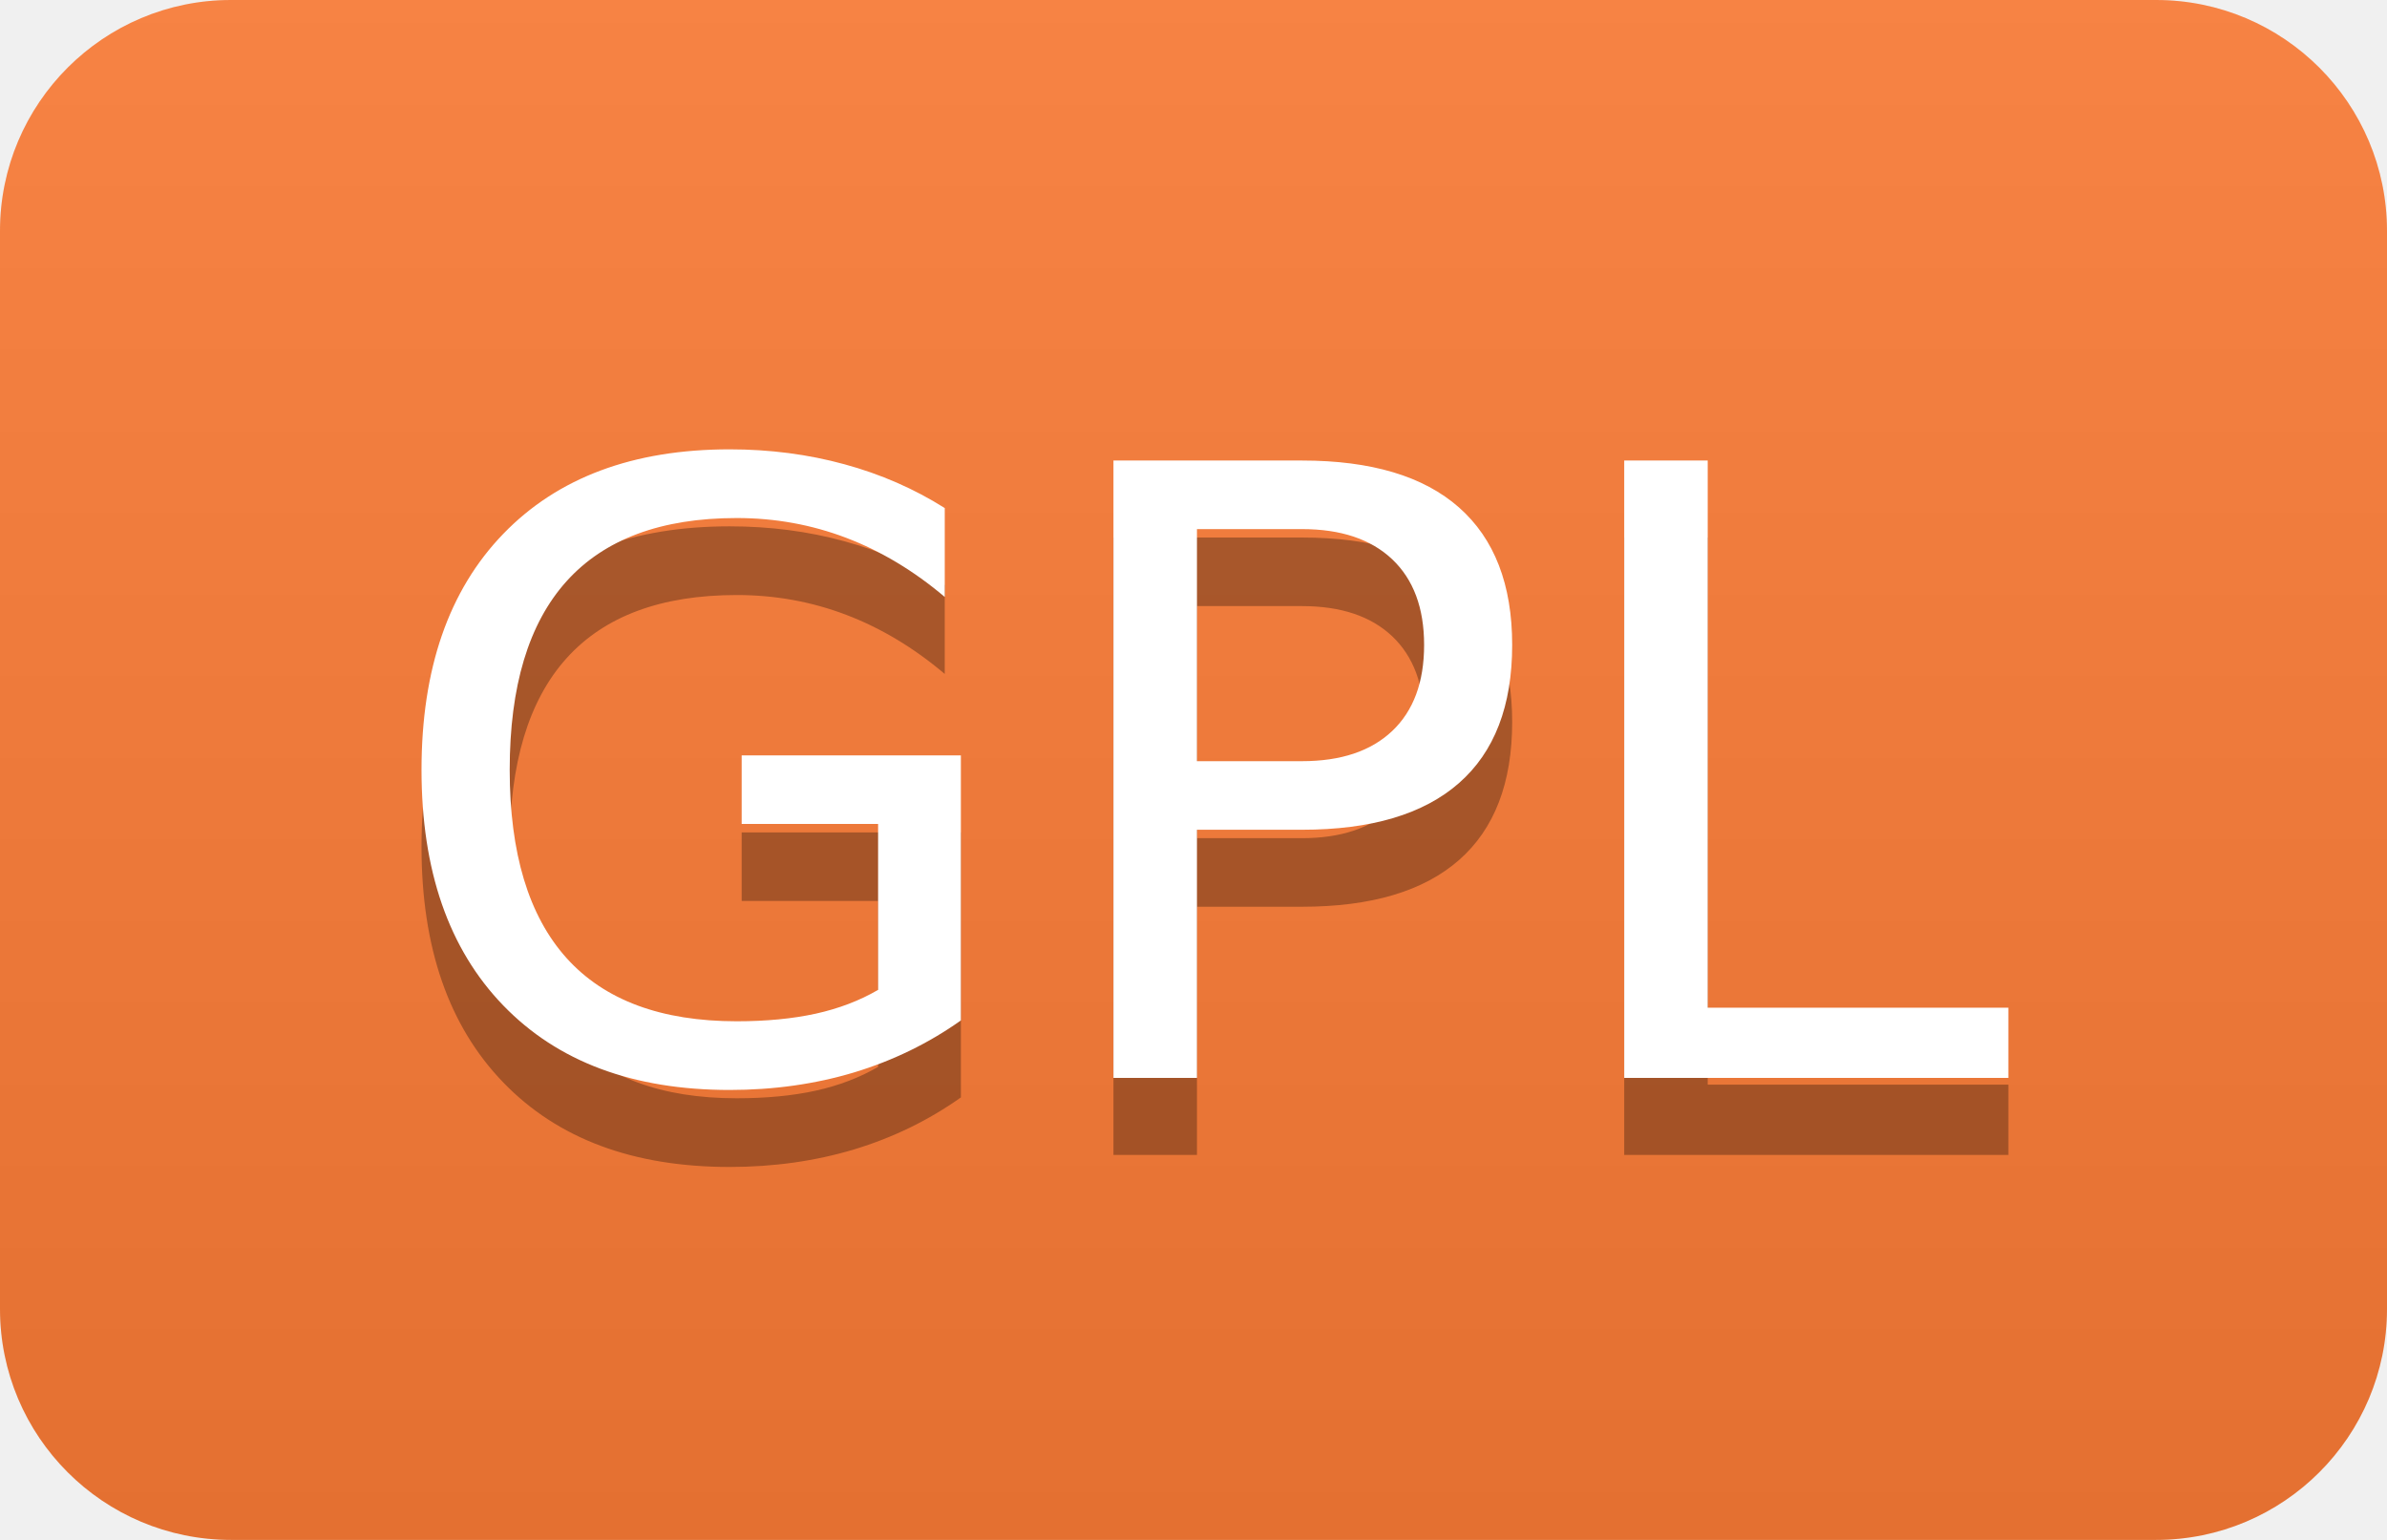
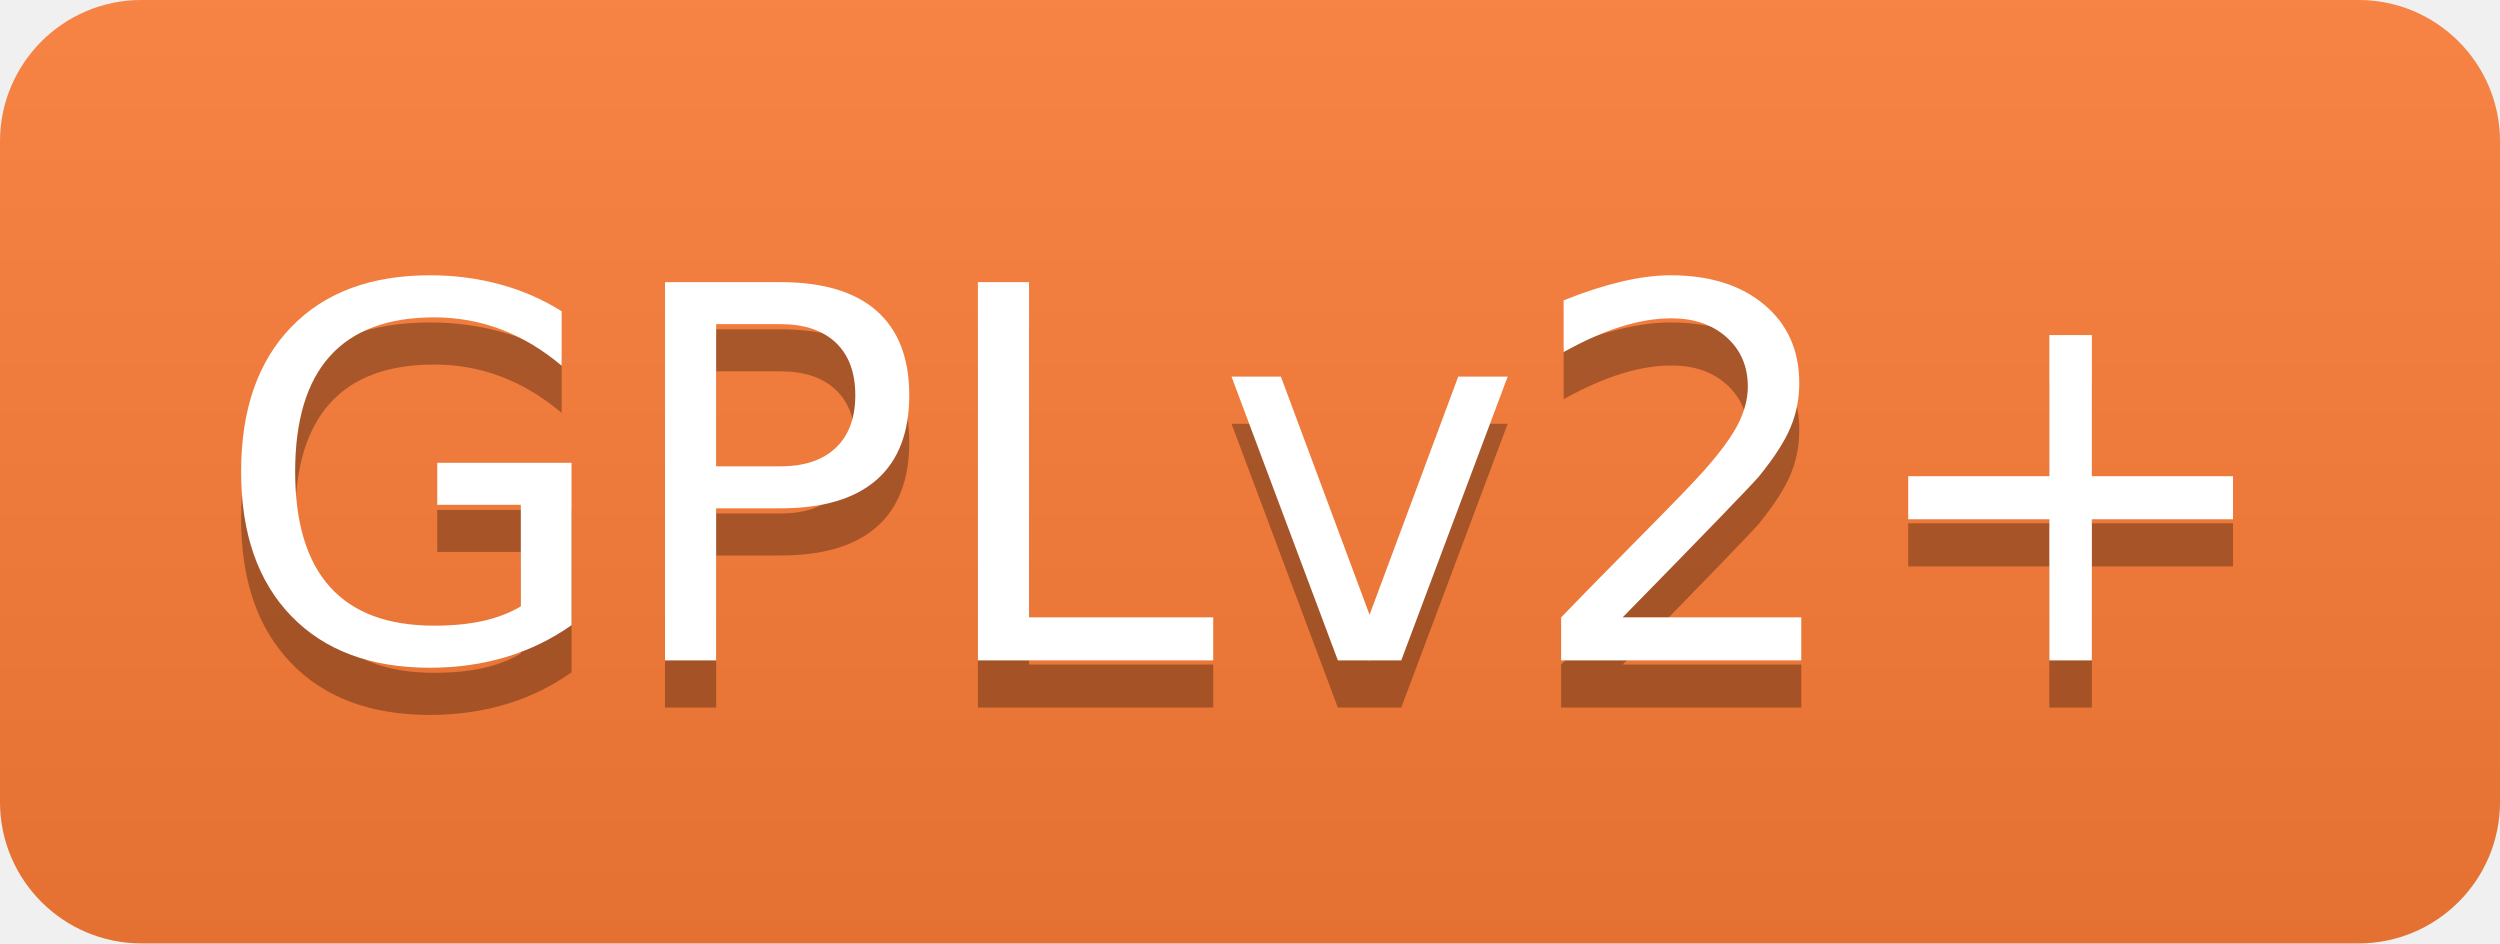
- <svg xmlns="http://www.w3.org/2000/svg" width="31" height="20" role="img" aria-label="GPL">
+ <svg xmlns="http://www.w3.org/2000/svg" width="53" height="20" role="img" aria-label="GPLv2+">
  <linearGradient id="s" x2="0" y2="100%">
    <stop offset="0" stop-color="#bbb" stop-opacity=".1" />
    <stop offset="1" stop-opacity=".1" />
  </linearGradient>
  <clipPath id="r">
-     <rect width="31" height="20" rx="3" fill="#fff" />
+     <rect width="53" height="20" rx="3" fill="#fff" />
  </clipPath>
  <g clip-path="url(#r)">
    <rect width="0" height="20" fill="#fe7d37" />
-     <rect x="0" width="31" height="20" fill="#fe7d37" />
-     <rect width="31" height="20" fill="url(#s)" />
+     <rect x="0" width="53" height="20" fill="#fe7d37" />
+     <rect width="53" height="20" fill="url(#s)" />
  </g>
  <g fill="#fff" text-anchor="middle" font-family="Verdana,Geneva,DejaVu Sans,sans-serif" text-rendering="geometricPrecision" font-size="110">
-     <text aria-hidden="true" x="155" y="150" fill="#010101" fill-opacity=".3" transform="scale(.1)" textLength="210">GPL</text>
-     <text x="155" y="140" transform="scale(.1)" fill="#fff" textLength="210">GPL</text>
+     <text aria-hidden="true" x="265" y="150" fill="#010101" fill-opacity=".3" transform="scale(.1)" textLength="430">GPLv2+</text>
+     <text x="265" y="140" transform="scale(.1)" fill="#fff" textLength="430">GPLv2+</text>
  </g>
</svg>
